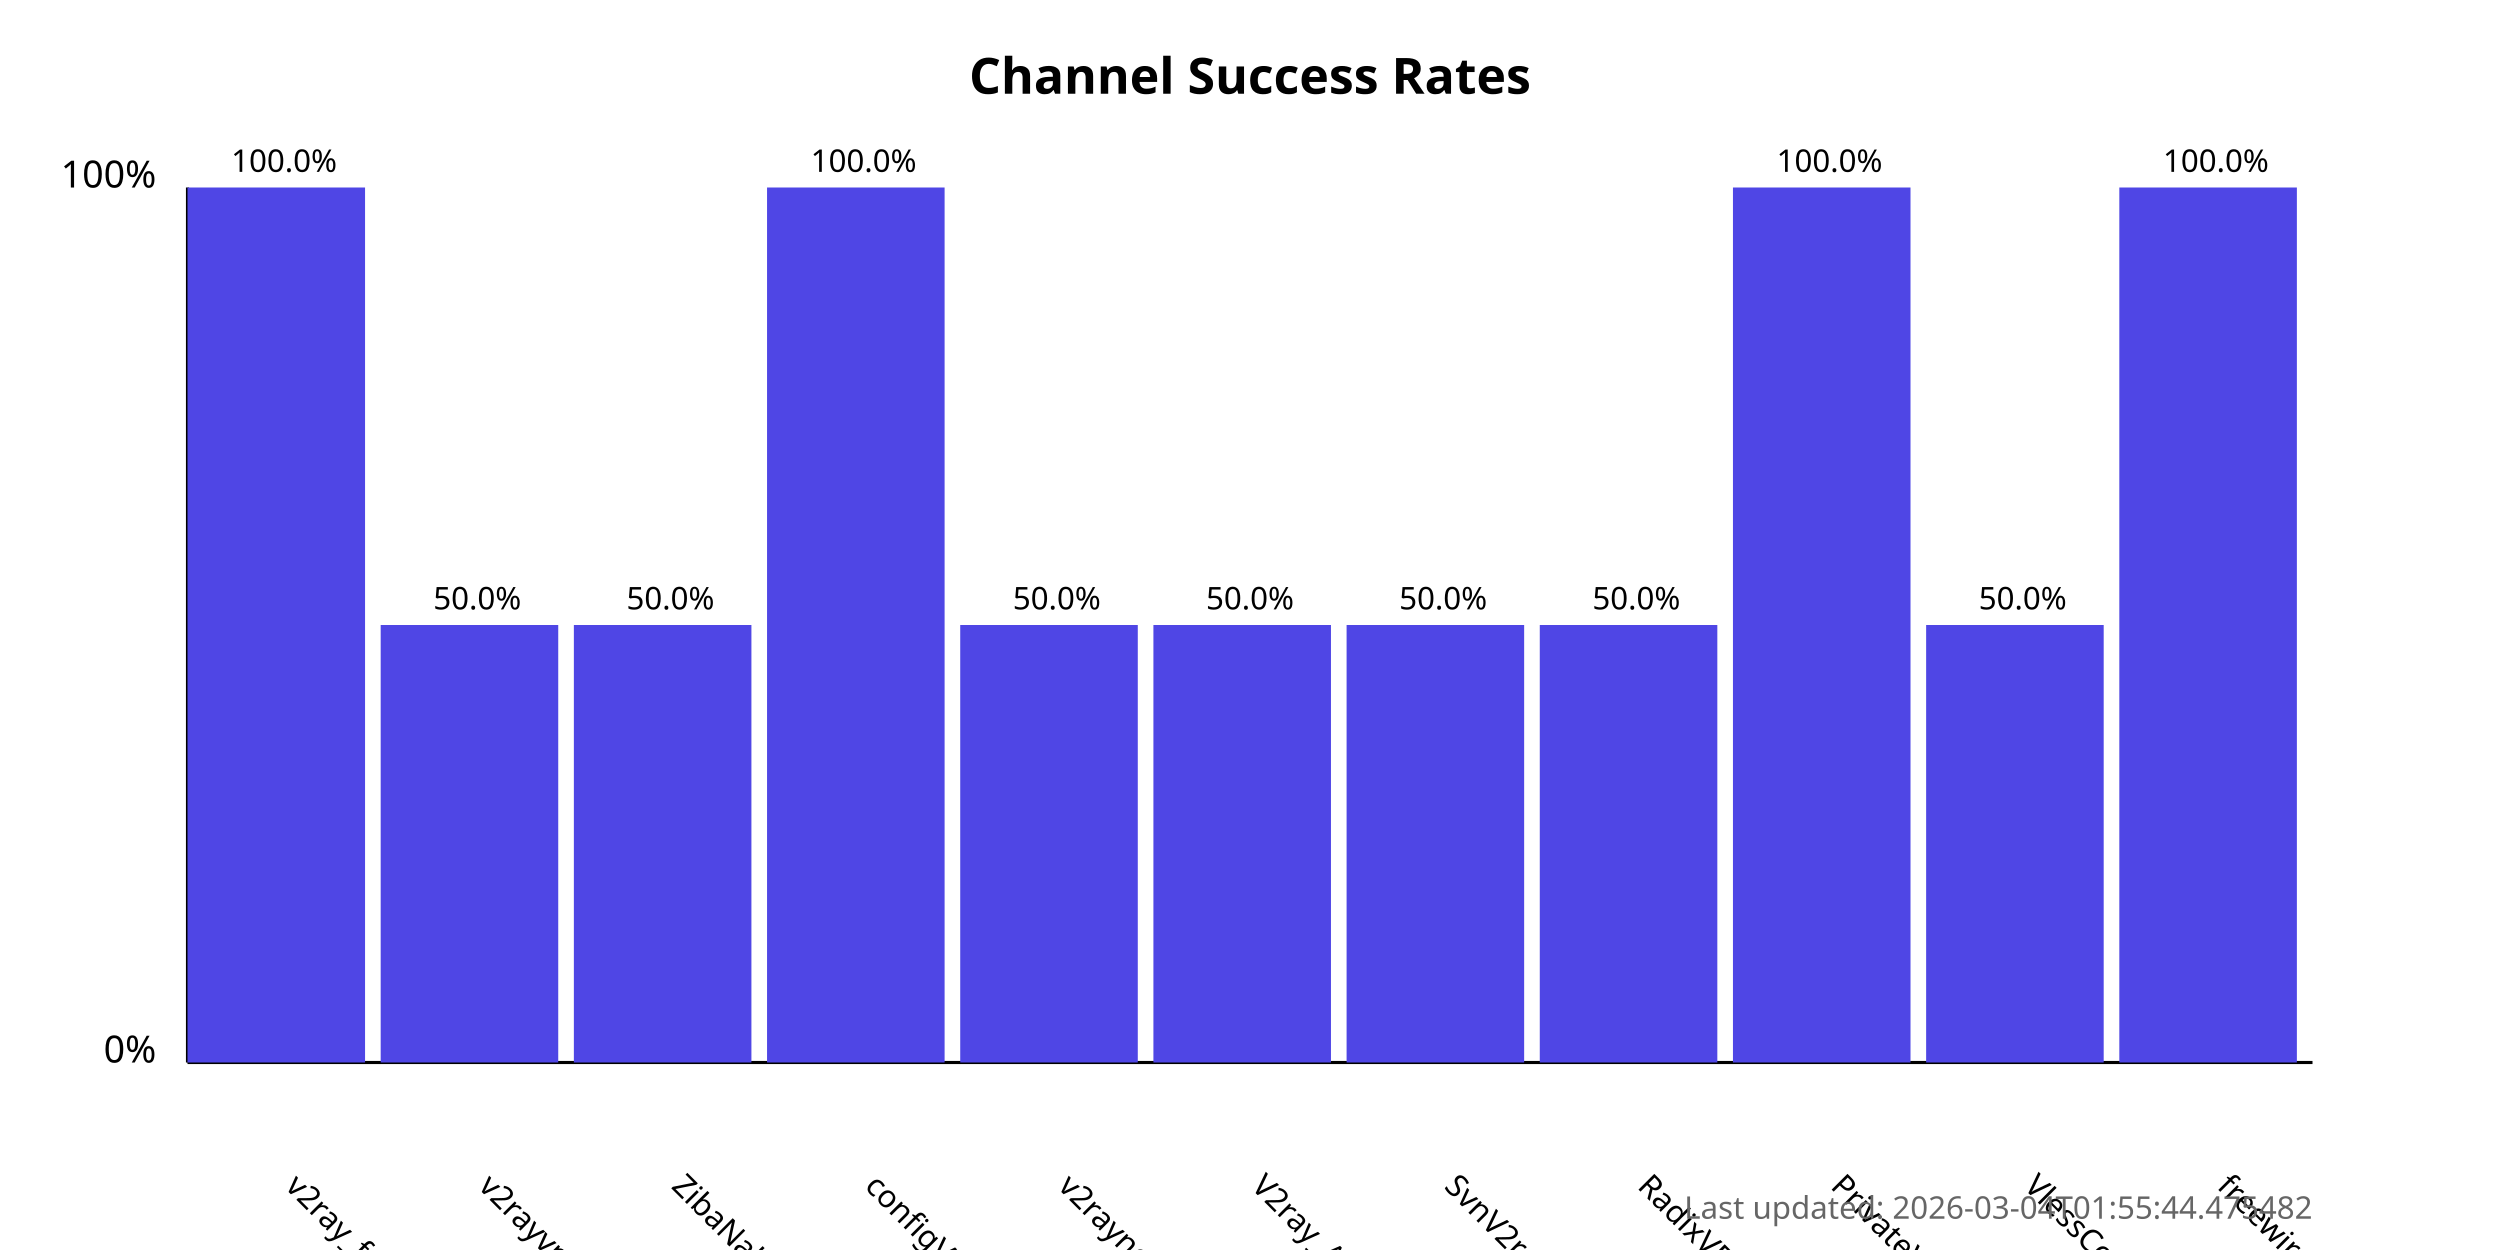
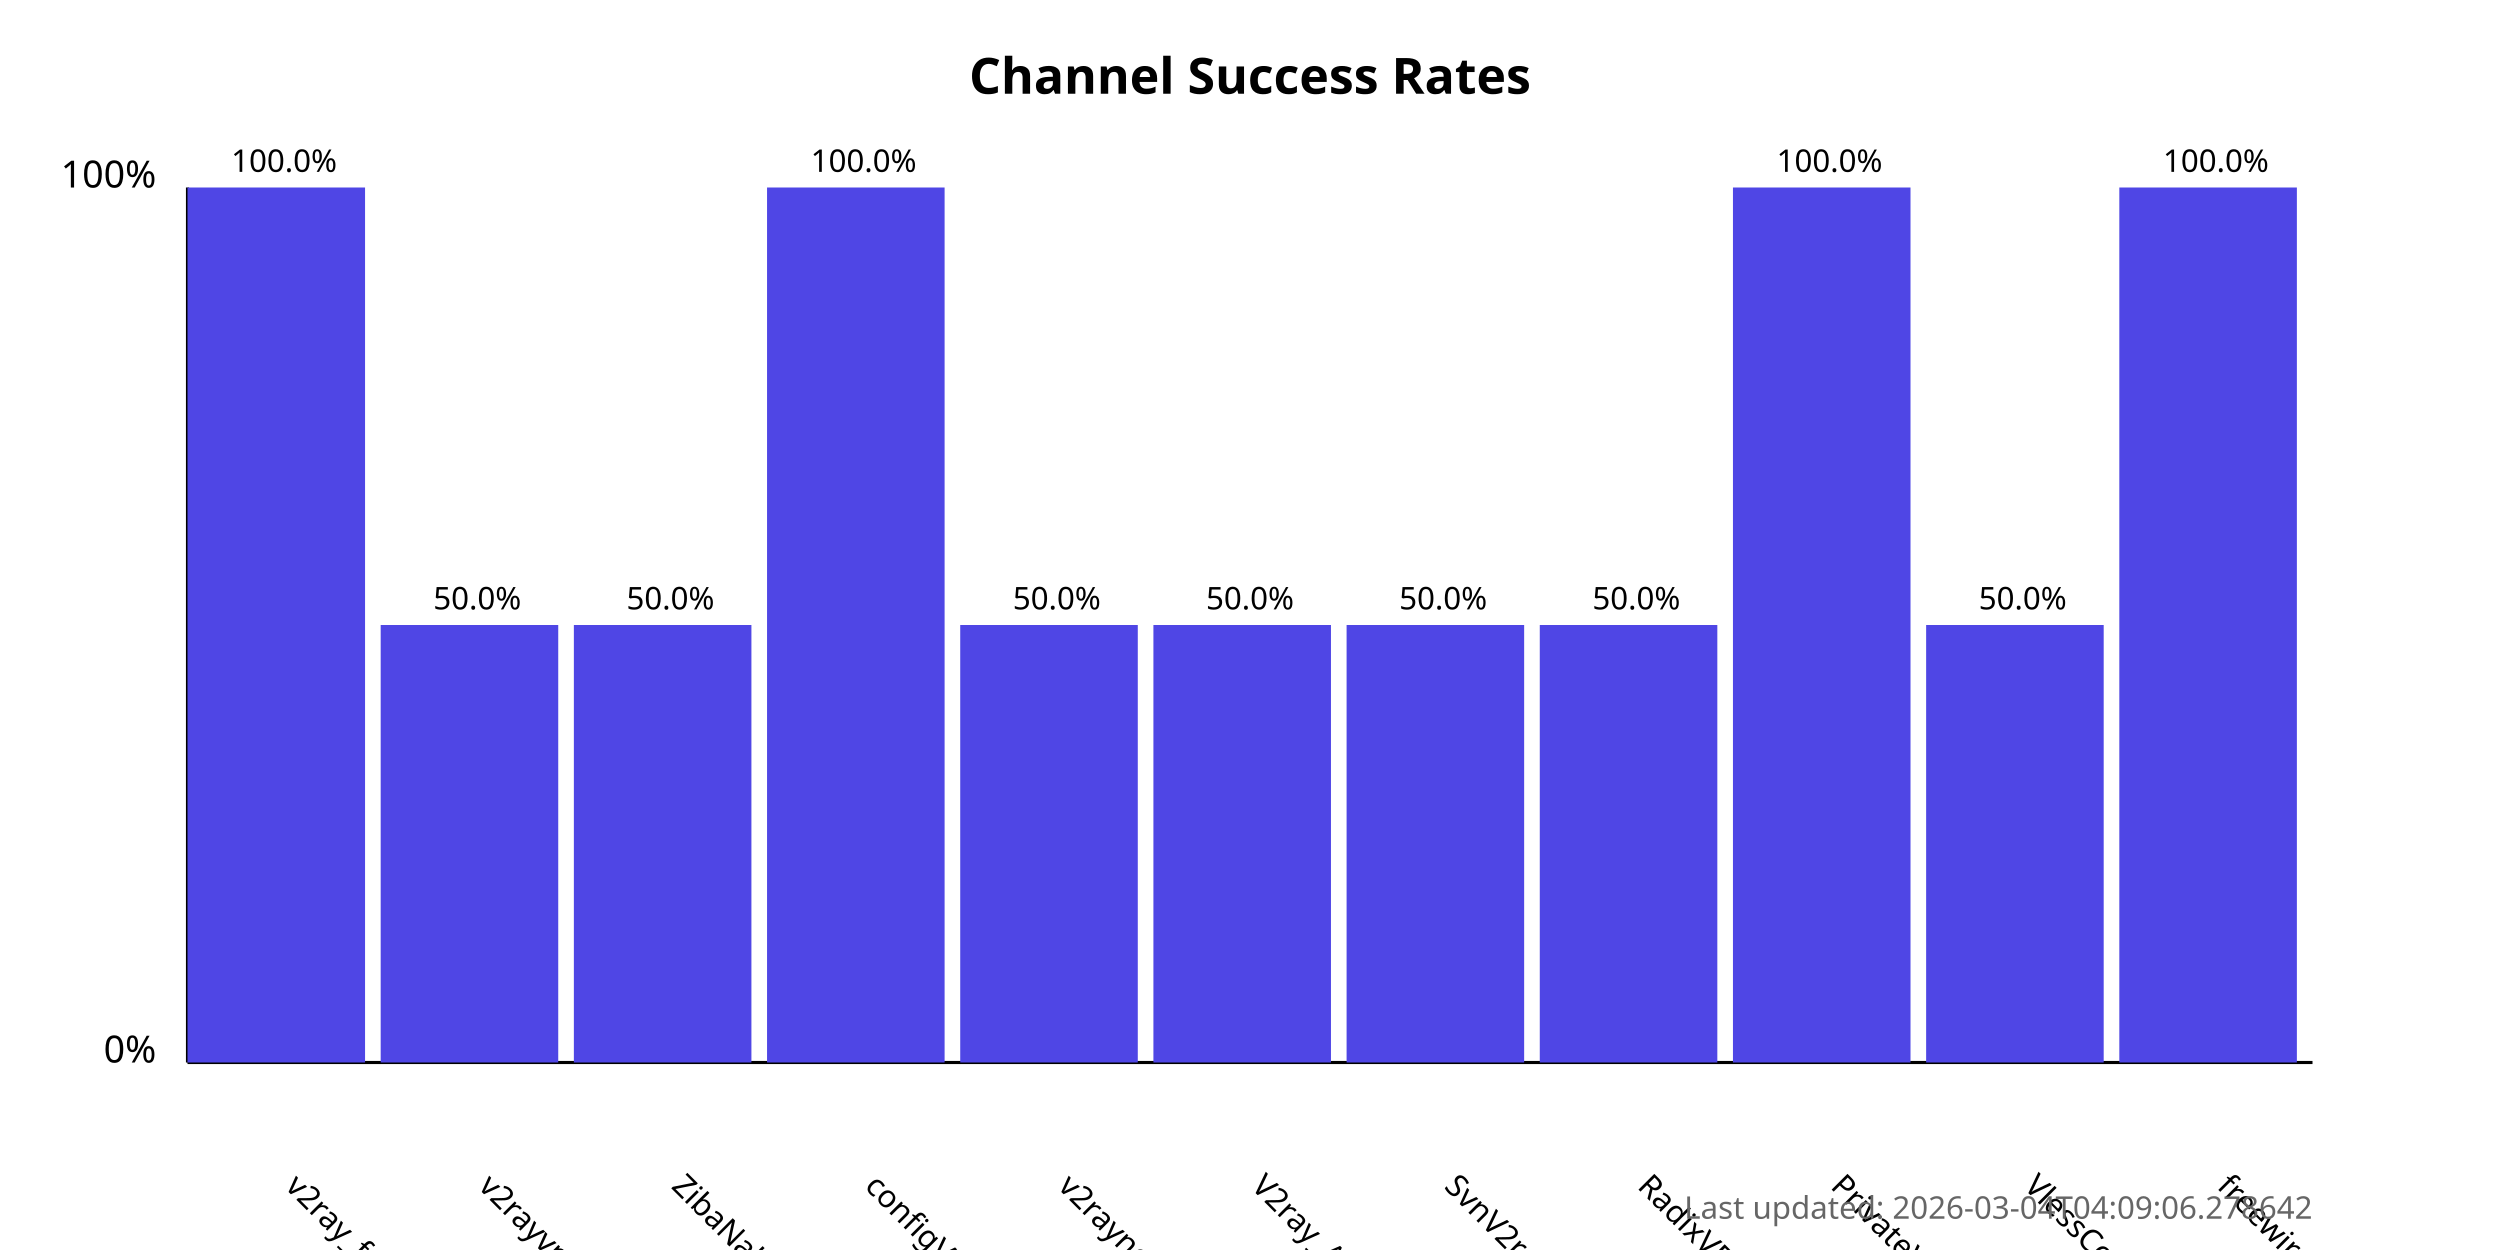
<svg xmlns="http://www.w3.org/2000/svg" width="800" height="400">
  <style>
            .chart-title { font: bold 16px sans-serif; }
            .axis-label { font: 12px sans-serif; }
            .tick-label { font: 10px sans-serif; }
            .bar { fill: #4f46e5; }
            .bar:hover { fill: #6366f1; }
            .timestamp { font: 10px sans-serif; fill: #666; }
        </style>
  <text x="400.0" y="30" text-anchor="middle" class="chart-title">
            Channel Success Rates
        </text>
  <line x1="60" y1="340" x2="60" y2="60" stroke="black" stroke-width="1" />
  <line x1="60" y1="340" x2="740" y2="340" stroke="black" stroke-width="1" />
  <text x="50" y="340" text-anchor="end" class="axis-label">0%</text>
  <text x="50" y="60" text-anchor="end" class="axis-label">100%</text>
  <g>
    <rect x="60" y="60.0" width="56.818" height="280.0" class="bar" />
    <text x="90.909" y="380" transform="rotate(45, 90.90909, 380)" text-anchor="start" class="tick-label">
                v2ray_free_conf
            </text>
    <text x="90.909" y="55.0" text-anchor="middle" class="tick-label">
                100.0%
            </text>
  </g>
  <g>
    <rect x="121.818" y="200.0" width="56.818" height="140.0" class="bar" />
    <text x="152.727" y="380" transform="rotate(45, 152.7273, 380)" text-anchor="start" class="tick-label">
                v2rayvpno
            </text>
    <text x="152.727" y="195.0" text-anchor="middle" class="tick-label">
                50.0%
            </text>
  </g>
  <g>
    <rect x="183.636" y="200.0" width="56.818" height="140.0" class="bar" />
    <text x="214.545" y="380" transform="rotate(45, 214.5455, 380)" text-anchor="start" class="tick-label">
                ZibaNabz
            </text>
    <text x="214.545" y="195.0" text-anchor="middle" class="tick-label">
                50.0%
            </text>
  </g>
  <g>
    <rect x="245.455" y="60.0" width="56.818" height="280.0" class="bar" />
    <text x="276.364" y="380" transform="rotate(45, 276.3636, 380)" text-anchor="start" class="tick-label">
                configV2rayForFree
            </text>
    <text x="276.364" y="55.0" text-anchor="middle" class="tick-label">
                100.0%
            </text>
  </g>
  <g>
    <rect x="307.273" y="200.0" width="56.818" height="140.0" class="bar" />
    <text x="338.182" y="380" transform="rotate(45, 338.1818, 380)" text-anchor="start" class="tick-label">
                v2rayngvpn
            </text>
    <text x="338.182" y="195.0" text-anchor="middle" class="tick-label">
                50.0%
            </text>
  </g>
  <g>
    <rect x="369.091" y="200.0" width="56.818" height="140.0" class="bar" />
    <text x="400.0" y="380" transform="rotate(45, 400.0, 380)" text-anchor="start" class="tick-label">
                V2ray_Alpha
            </text>
    <text x="400.0" y="195.0" text-anchor="middle" class="tick-label">
                50.0%
            </text>
  </g>
  <g>
    <rect x="430.909" y="200.0" width="56.818" height="140.0" class="bar" />
    <text x="461.818" y="380" transform="rotate(45, 461.8182, 380)" text-anchor="start" class="tick-label">
                SvnV2ray
            </text>
    <text x="461.818" y="195.0" text-anchor="middle" class="tick-label">
                50.0%
            </text>
  </g>
  <g>
    <rect x="492.727" y="200.0" width="56.818" height="140.0" class="bar" />
    <text x="523.636" y="380" transform="rotate(45, 523.6364, 380)" text-anchor="start" class="tick-label">
                RadixVPN
            </text>
    <text x="523.636" y="195.0" text-anchor="middle" class="tick-label">
                50.0%
            </text>
  </g>
  <g>
    <rect x="554.545" y="60.0" width="56.818" height="280.0" class="bar" />
    <text x="585.455" y="380" transform="rotate(45, 585.4545, 380)" text-anchor="start" class="tick-label">
                PrivateVPNs
            </text>
    <text x="585.455" y="55.0" text-anchor="middle" class="tick-label">
                100.0%
            </text>
  </g>
  <g>
    <rect x="616.364" y="200.0" width="56.818" height="140.0" class="bar" />
    <text x="647.273" y="380" transform="rotate(45, 647.2727, 380)" text-anchor="start" class="tick-label">
                VlessConfig
            </text>
    <text x="647.273" y="195.0" text-anchor="middle" class="tick-label">
                50.0%
            </text>
  </g>
  <g>
    <rect x="678.182" y="60.0" width="56.818" height="280.0" class="bar" />
    <text x="709.091" y="380" transform="rotate(45, 709.0909, 380)" text-anchor="start" class="tick-label">
                freewireguard
            </text>
    <text x="709.091" y="55.0" text-anchor="middle" class="tick-label">
                100.0%
            </text>
  </g>
  <text x="740" y="390" text-anchor="end" class="timestamp">
-             Last updated: 2026-03-04T01:55:44.475482
+             Last updated: 2026-03-04T04:09:06.278642
        </text>
</svg>
